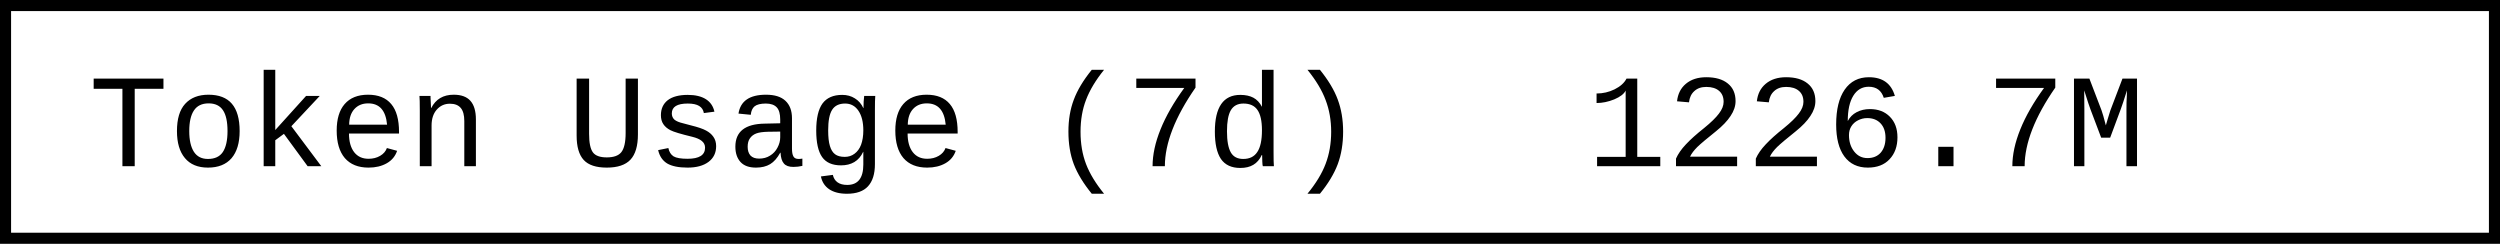
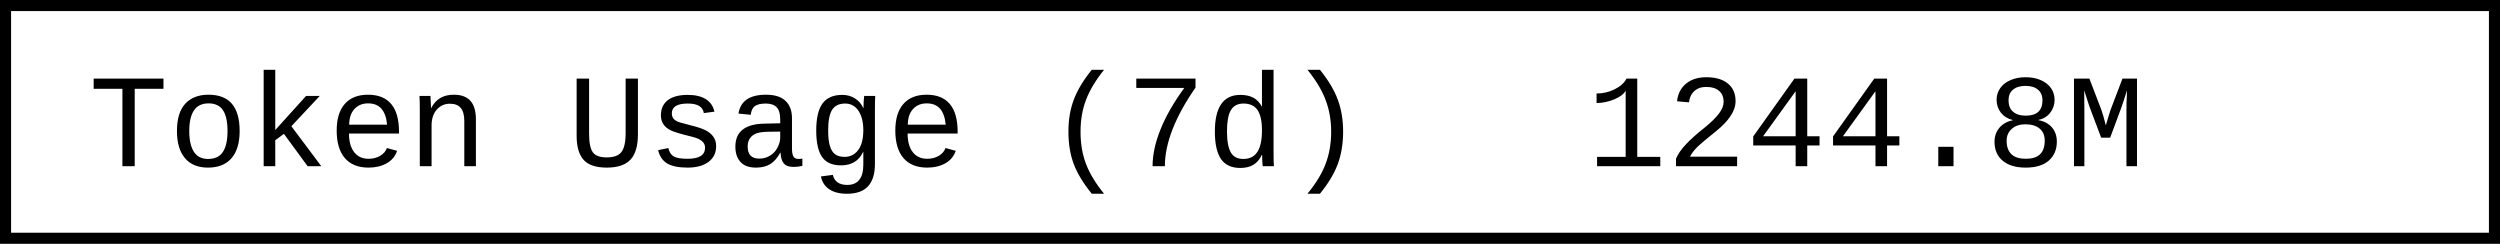
- <svg xmlns="http://www.w3.org/2000/svg" width="225.6" height="22" role="img" aria-label="Token Usage (7d): 1226.7M">
+ <svg xmlns="http://www.w3.org/2000/svg" width="225.6" height="22" role="img" aria-label="Token Usage (7d): 1244.8M">
  <rect x="0.5" y="0.5" width="224.6" height="21" fill="#fff" stroke="#000" stroke-width="1" />
  <g font-family="'Consolas','Monaco','Courier New',monospace" font-size="12" fill="#000">
    <text x="8" y="15">Token Usage (7d)</text>
-     <text x="143.2" y="15">1226.7M</text>
+     <text x="143.2" y="15">1244.8M</text>
  </g>
</svg>
